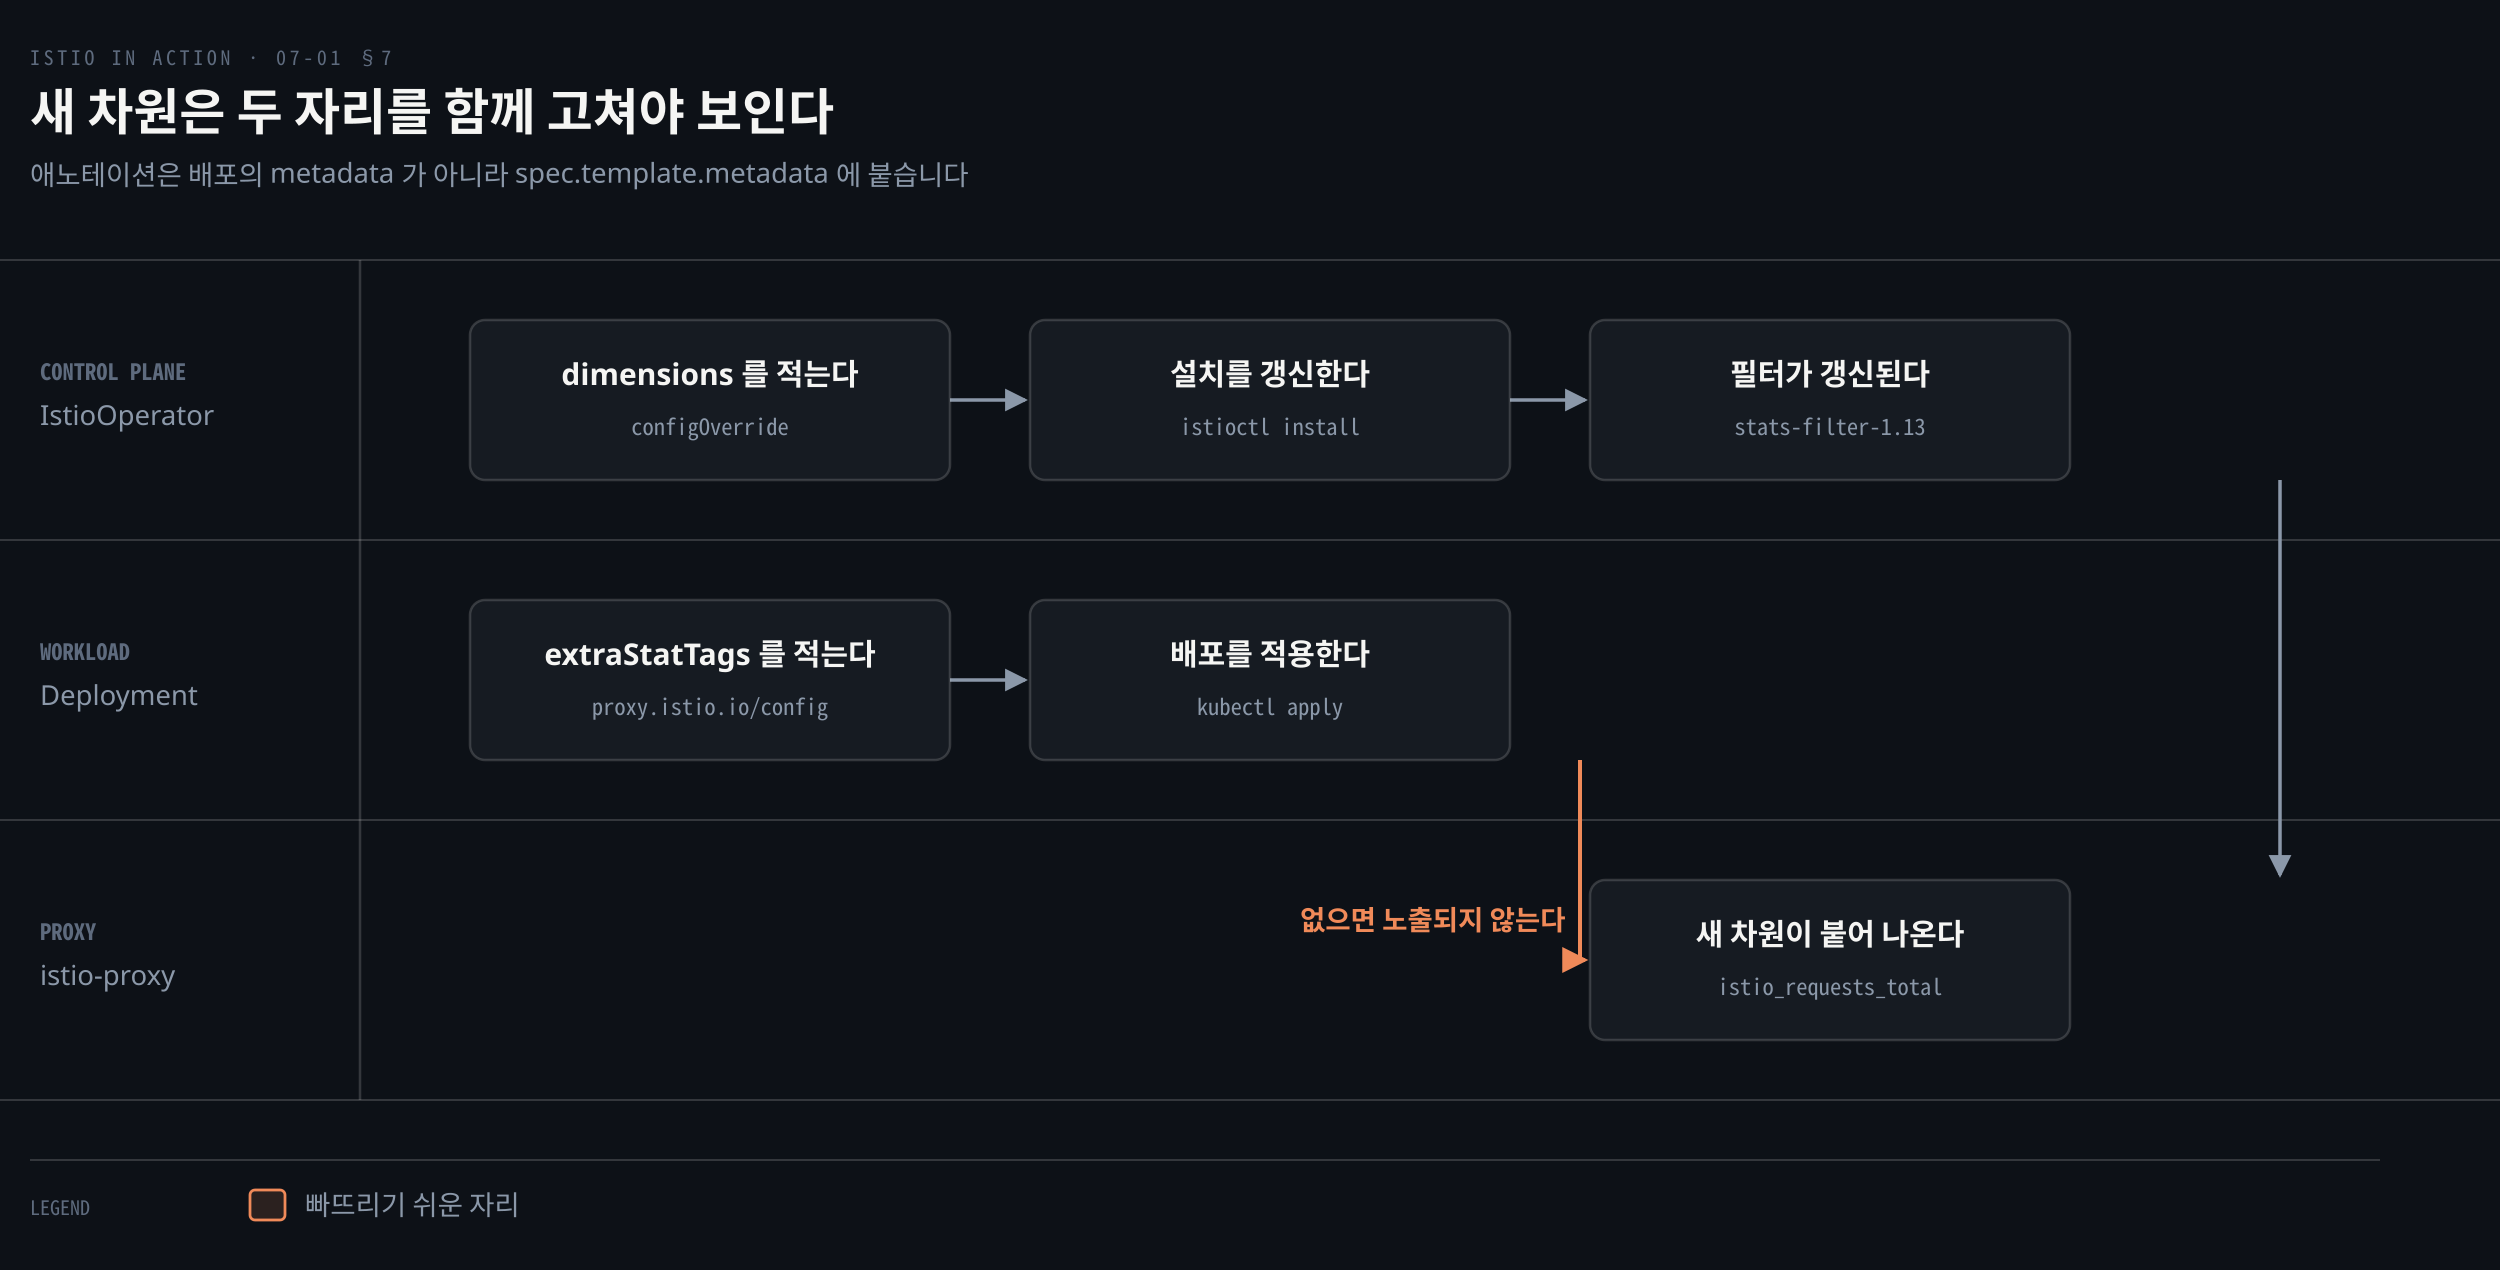
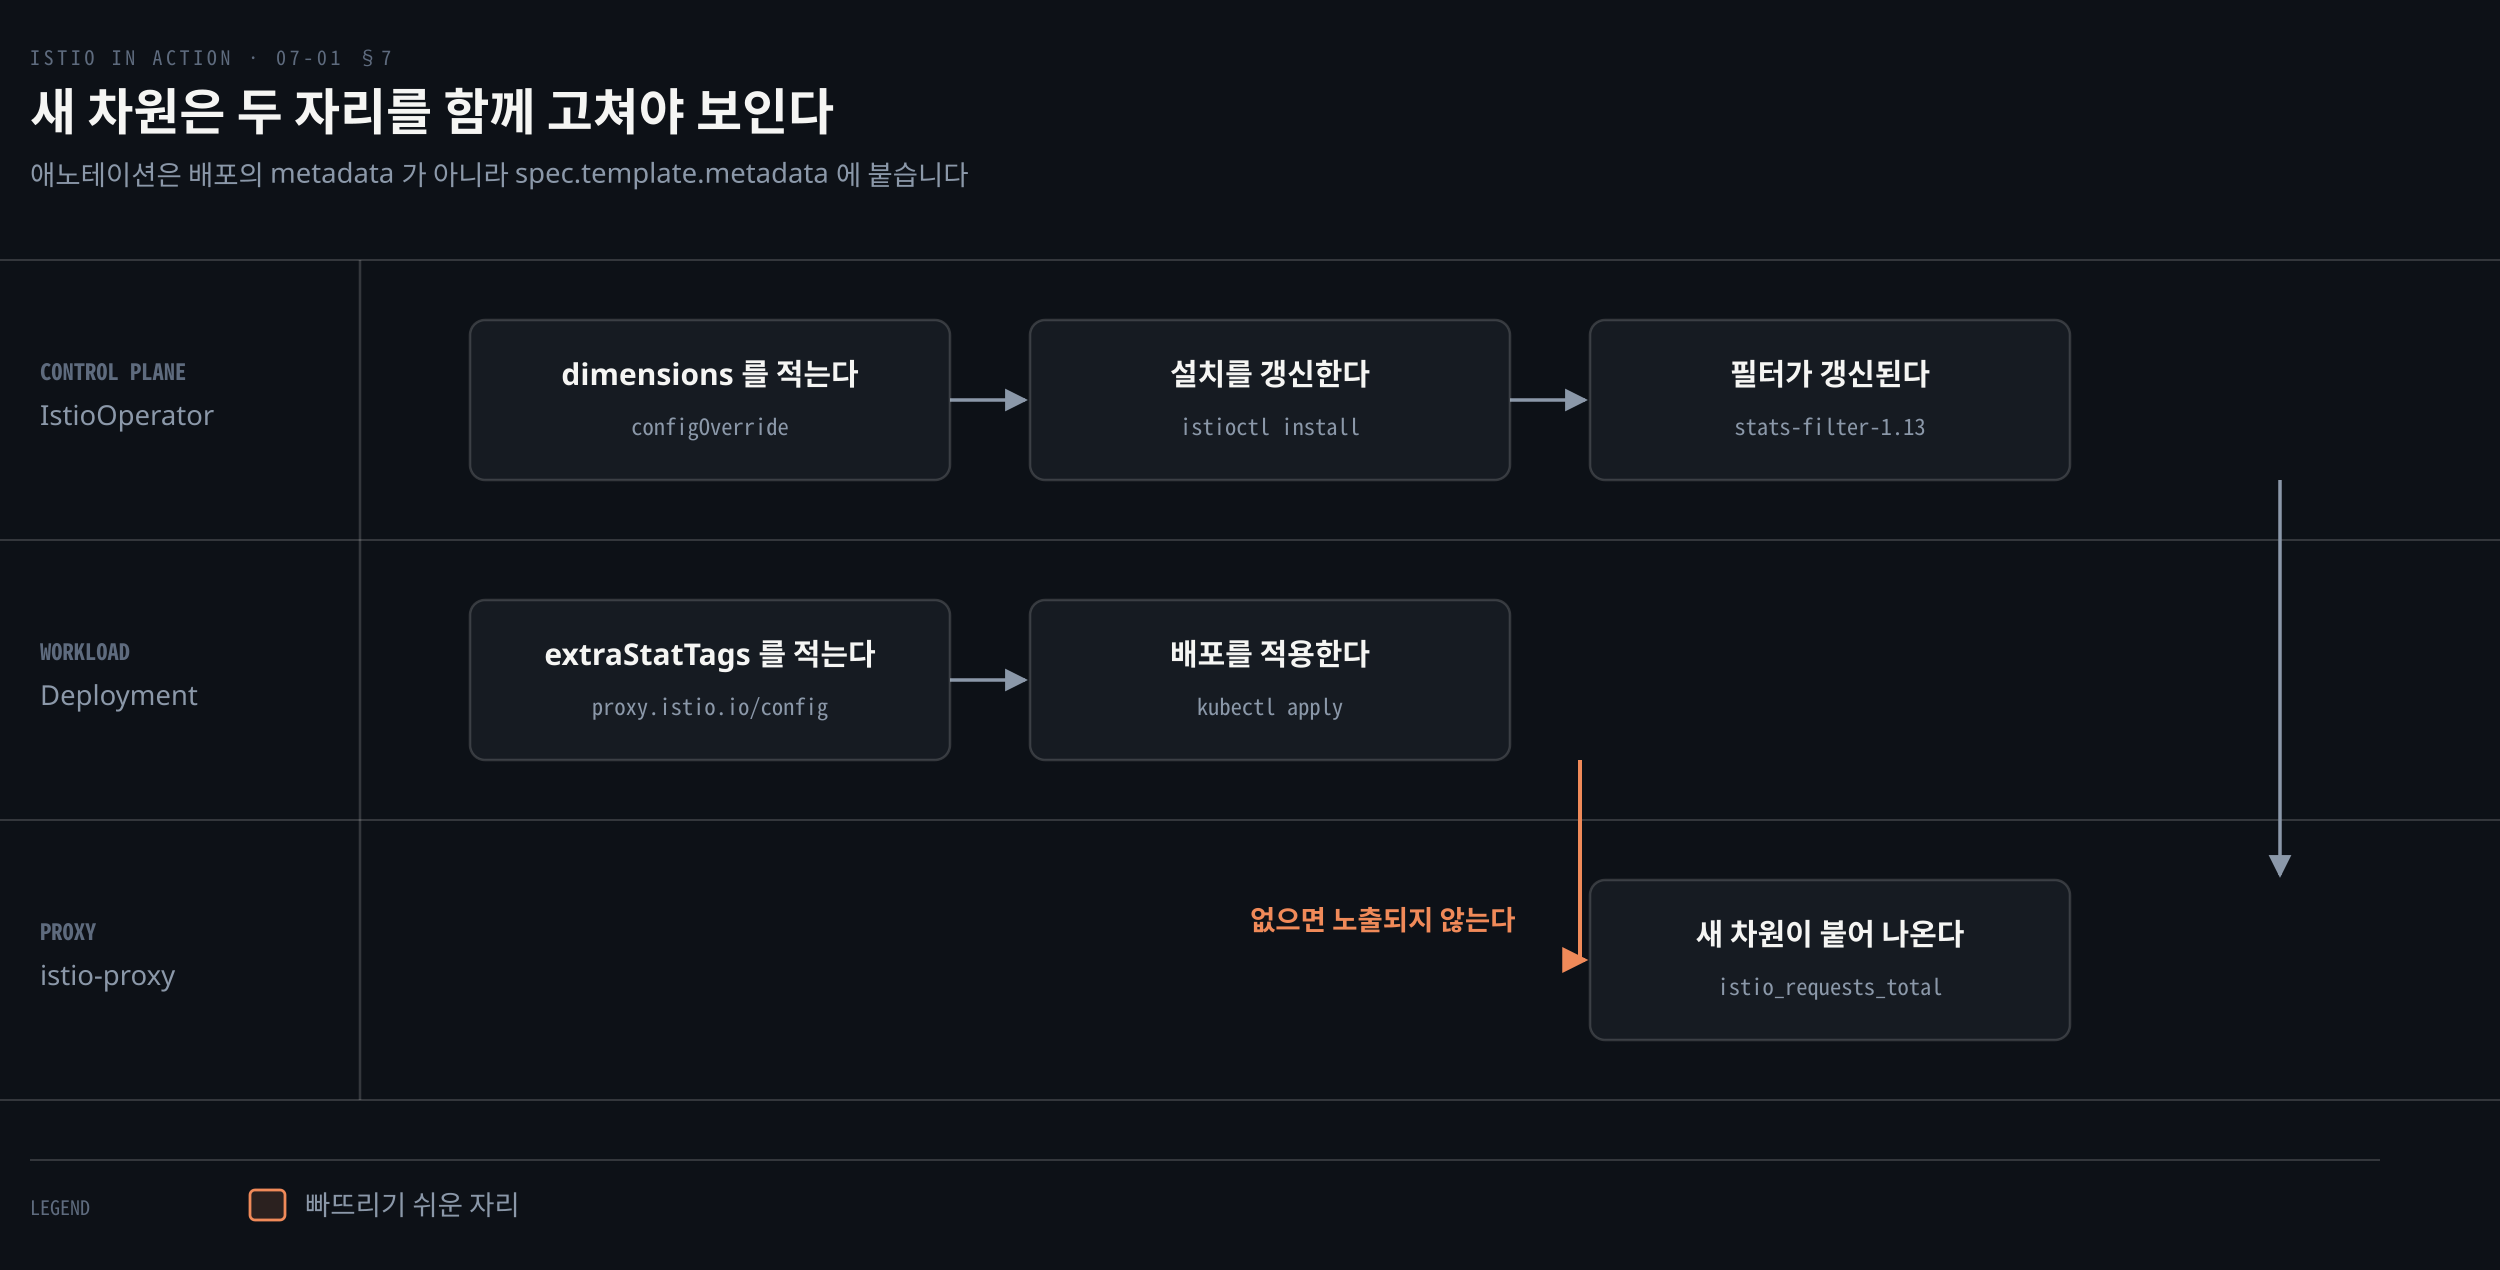
<svg xmlns="http://www.w3.org/2000/svg" viewBox="0 0 1000 508" width="100%" role="img" aria-labelledby="dt dd">
  <defs>
    <marker id="ar" viewBox="0 0 8 8" refX="7" refY="4" markerWidth="6.5" markerHeight="6.5" orient="auto">
      <path d="M0 0 L8 4 L0 8 z" fill="#8B98A9" />
    </marker>
    <marker id="ok" viewBox="0 0 8 8" refX="7" refY="4" markerWidth="6.5" markerHeight="6.5" orient="auto">
      <path d="M0 0 L8 4 L0 8 z" fill="#3FB98C" />
    </marker>
    <marker id="warn" viewBox="0 0 8 8" refX="7" refY="4" markerWidth="6.5" markerHeight="6.5" orient="auto">
      <path d="M0 0 L8 4 L0 8 z" fill="#E3B341" />
    </marker>
    <marker id="bad" viewBox="0 0 8 8" refX="7" refY="4" markerWidth="6.5" markerHeight="6.5" orient="auto">
      <path d="M0 0 L8 4 L0 8 z" fill="#F0616D" />
    </marker>
    <marker id="info" viewBox="0 0 8 8" refX="7" refY="4" markerWidth="6.5" markerHeight="6.5" orient="auto">
      <path d="M0 0 L8 4 L0 8 z" fill="#6A95D8" />
    </marker>
    <marker id="acc" viewBox="0 0 8 8" refX="7" refY="4" markerWidth="6.5" markerHeight="6.5" orient="auto">
      <path d="M0 0 L8 4 L0 8 z" fill="#F08A59" />
    </marker>
    <marker id="soft" viewBox="0 0 8 8" refX="7" refY="4" markerWidth="6.5" markerHeight="6.5" orient="auto">
      <path d="M0 0 L8 4 L0 8 z" fill="#5E6B7E" />
    </marker>
  </defs>
  <rect width="1000" height="508" fill="#0D1117" />
  <text x="12" y="26" font-family="'Geist Mono','Noto Sans Mono CJK KR',monospace" font-size="8" letter-spacing="0.18em" fill="#5E6B7E">ISTIO IN ACTION · 07-01 §7</text>
  <text x="12" y="52" font-family="'Geist','Apple SD Gothic Neo','Noto Sans KR','Malgun Gothic',sans-serif" font-size="20" font-weight="600" fill="#F5F5F3">새 차원은 두 자리를 함께 고쳐야 보인다</text>
  <text x="12" y="74" font-family="'Geist','Apple SD Gothic Neo','Noto Sans KR','Malgun Gothic',sans-serif" font-size="11" fill="#8B98A9">애노테이션은 배포의 metadata 가 아니라 spec.template.metadata 에 붙습니다</text>
  <line x1="0" y1="104" x2="1000" y2="104" stroke="rgba(191,192,192,0.22)" stroke-width="0.8" />
  <text x="16" y="152" text-anchor="start" font-family="'Geist Mono','Noto Sans Mono CJK KR',monospace" font-size="9" font-weight="600" fill="#5E6B7E">CONTROL PLANE</text>
  <text x="16" y="170" text-anchor="start" font-family="'Geist','Apple SD Gothic Neo','Noto Sans KR','Malgun Gothic',sans-serif" font-size="11" font-weight="400" fill="#8B98A9">IstioOperator</text>
  <line x1="0" y1="216" x2="1000" y2="216" stroke="rgba(191,192,192,0.22)" stroke-width="0.8" />
  <text x="16" y="264" text-anchor="start" font-family="'Geist Mono','Noto Sans Mono CJK KR',monospace" font-size="9" font-weight="600" fill="#5E6B7E">WORKLOAD</text>
  <text x="16" y="282" text-anchor="start" font-family="'Geist','Apple SD Gothic Neo','Noto Sans KR','Malgun Gothic',sans-serif" font-size="11" font-weight="400" fill="#8B98A9">Deployment</text>
  <line x1="0" y1="328" x2="1000" y2="328" stroke="rgba(191,192,192,0.22)" stroke-width="0.8" />
  <text x="16" y="376" text-anchor="start" font-family="'Geist Mono','Noto Sans Mono CJK KR',monospace" font-size="9" font-weight="600" fill="#5E6B7E">PROXY</text>
  <text x="16" y="394" text-anchor="start" font-family="'Geist','Apple SD Gothic Neo','Noto Sans KR','Malgun Gothic',sans-serif" font-size="11" font-weight="400" fill="#8B98A9">istio-proxy</text>
  <line x1="0" y1="440" x2="1000" y2="440" stroke="rgba(191,192,192,0.22)" stroke-width="0.8" />
  <line x1="144" y1="104" x2="144" y2="440" stroke="rgba(191,192,192,0.22)" stroke-width="1.0" />
  <path d="M 380 160.0 L 410 160.0" fill="none" stroke="#8B98A9" stroke-width="1.4" marker-end="url(#ar)" />
  <path d="M 604 160.0 L 634 160.0" fill="none" stroke="#8B98A9" stroke-width="1.4" marker-end="url(#ar)" />
  <path d="M 380 272.0 L 410 272.0" fill="none" stroke="#8B98A9" stroke-width="1.4" marker-end="url(#ar)" />
  <path d="M 912 192 L 912 350" fill="none" stroke="#8B98A9" stroke-width="1.4" marker-end="url(#ar)" />
  <path d="M 632 304 L 632 384.0 L 634 384.0" fill="none" stroke="#F08A59" stroke-width="1.6" marker-end="url(#acc)" />
-   <text x="520" y="372.0" text-anchor="start" font-family="'Geist','Apple SD Gothic Neo','Noto Sans KR','Malgun Gothic',sans-serif" font-size="11" font-weight="600" fill="#F08A59">없으면 노출되지 않는다</text>
+   <text x="500" y="372.0" text-anchor="start" font-family="'Geist','Apple SD Gothic Neo','Noto Sans KR','Malgun Gothic',sans-serif" font-size="11" font-weight="600" fill="#F08A59">없으면 노출되지 않는다</text>
  <rect x="188" y="128" width="192" height="64" rx="6" fill="#161B22" stroke="rgba(191,192,192,0.22)" stroke-width="1.0" />
  <text x="284.0" y="154" text-anchor="middle" font-family="'Geist','Apple SD Gothic Neo','Noto Sans KR','Malgun Gothic',sans-serif" font-size="12" font-weight="600" fill="#F5F5F3">dimensions 를 적는다</text>
  <text x="284.0" y="174" text-anchor="middle" font-family="'Geist Mono','Noto Sans Mono CJK KR',monospace" font-size="9" font-weight="400" fill="#8B98A9">configOverride</text>
  <rect x="412" y="128" width="192" height="64" rx="6" fill="#161B22" stroke="rgba(191,192,192,0.22)" stroke-width="1.0" />
  <text x="508.0" y="154" text-anchor="middle" font-family="'Geist','Apple SD Gothic Neo','Noto Sans KR','Malgun Gothic',sans-serif" font-size="12" font-weight="600" fill="#F5F5F3">설치를 갱신한다</text>
  <text x="508.0" y="174" text-anchor="middle" font-family="'Geist Mono','Noto Sans Mono CJK KR',monospace" font-size="9" font-weight="400" fill="#8B98A9">istioctl install</text>
  <rect x="636" y="128" width="192" height="64" rx="6" fill="#161B22" stroke="rgba(191,192,192,0.22)" stroke-width="1.0" />
  <text x="732.0" y="154" text-anchor="middle" font-family="'Geist','Apple SD Gothic Neo','Noto Sans KR','Malgun Gothic',sans-serif" font-size="12" font-weight="600" fill="#F5F5F3">필터가 갱신된다</text>
  <text x="732.0" y="174" text-anchor="middle" font-family="'Geist Mono','Noto Sans Mono CJK KR',monospace" font-size="9" font-weight="400" fill="#8B98A9">stats-filter-1.13</text>
  <rect x="188" y="240" width="192" height="64" rx="6" fill="#161B22" stroke="rgba(191,192,192,0.22)" stroke-width="1.0" />
  <text x="284.0" y="266" text-anchor="middle" font-family="'Geist','Apple SD Gothic Neo','Noto Sans KR','Malgun Gothic',sans-serif" font-size="12" font-weight="600" fill="#F5F5F3">extraStatTags 를 적는다</text>
  <text x="284.0" y="286" text-anchor="middle" font-family="'Geist Mono','Noto Sans Mono CJK KR',monospace" font-size="9" font-weight="400" fill="#8B98A9">proxy.istio.io/config</text>
  <rect x="412" y="240" width="192" height="64" rx="6" fill="#161B22" stroke="rgba(191,192,192,0.22)" stroke-width="1.0" />
  <text x="508.0" y="266" text-anchor="middle" font-family="'Geist','Apple SD Gothic Neo','Noto Sans KR','Malgun Gothic',sans-serif" font-size="12" font-weight="600" fill="#F5F5F3">배포를 적용한다</text>
  <text x="508.0" y="286" text-anchor="middle" font-family="'Geist Mono','Noto Sans Mono CJK KR',monospace" font-size="9" font-weight="400" fill="#8B98A9">kubectl apply</text>
  <rect x="636" y="352" width="192" height="64" rx="6" fill="#161B22" stroke="rgba(191,192,192,0.22)" stroke-width="1.0" />
  <text x="732.0" y="378" text-anchor="middle" font-family="'Geist','Apple SD Gothic Neo','Noto Sans KR','Malgun Gothic',sans-serif" font-size="12" font-weight="600" fill="#F5F5F3">새 차원이 붙어 나온다</text>
  <text x="732.0" y="398" text-anchor="middle" font-family="'Geist Mono','Noto Sans Mono CJK KR',monospace" font-size="9" font-weight="400" fill="#8B98A9">istio_requests_total</text>
  <line x1="12" y1="464" x2="952" y2="464" stroke="rgba(191,192,192,0.22)" stroke-width="0.8" />
  <text x="12" y="486" text-anchor="start" font-family="'Geist Mono','Noto Sans Mono CJK KR',monospace" font-size="8" font-weight="400" fill="#5E6B7E">LEGEND</text>
  <rect x="100" y="476" width="14" height="12" rx="2" fill="#F08A5922" stroke="#F08A59" stroke-width="1.1" />
  <text x="122" y="486" text-anchor="start" font-family="'Geist','Apple SD Gothic Neo','Noto Sans KR','Malgun Gothic',sans-serif" font-size="11" font-weight="400" fill="#8B98A9">빠뜨리기 쉬운 자리</text>
</svg>
